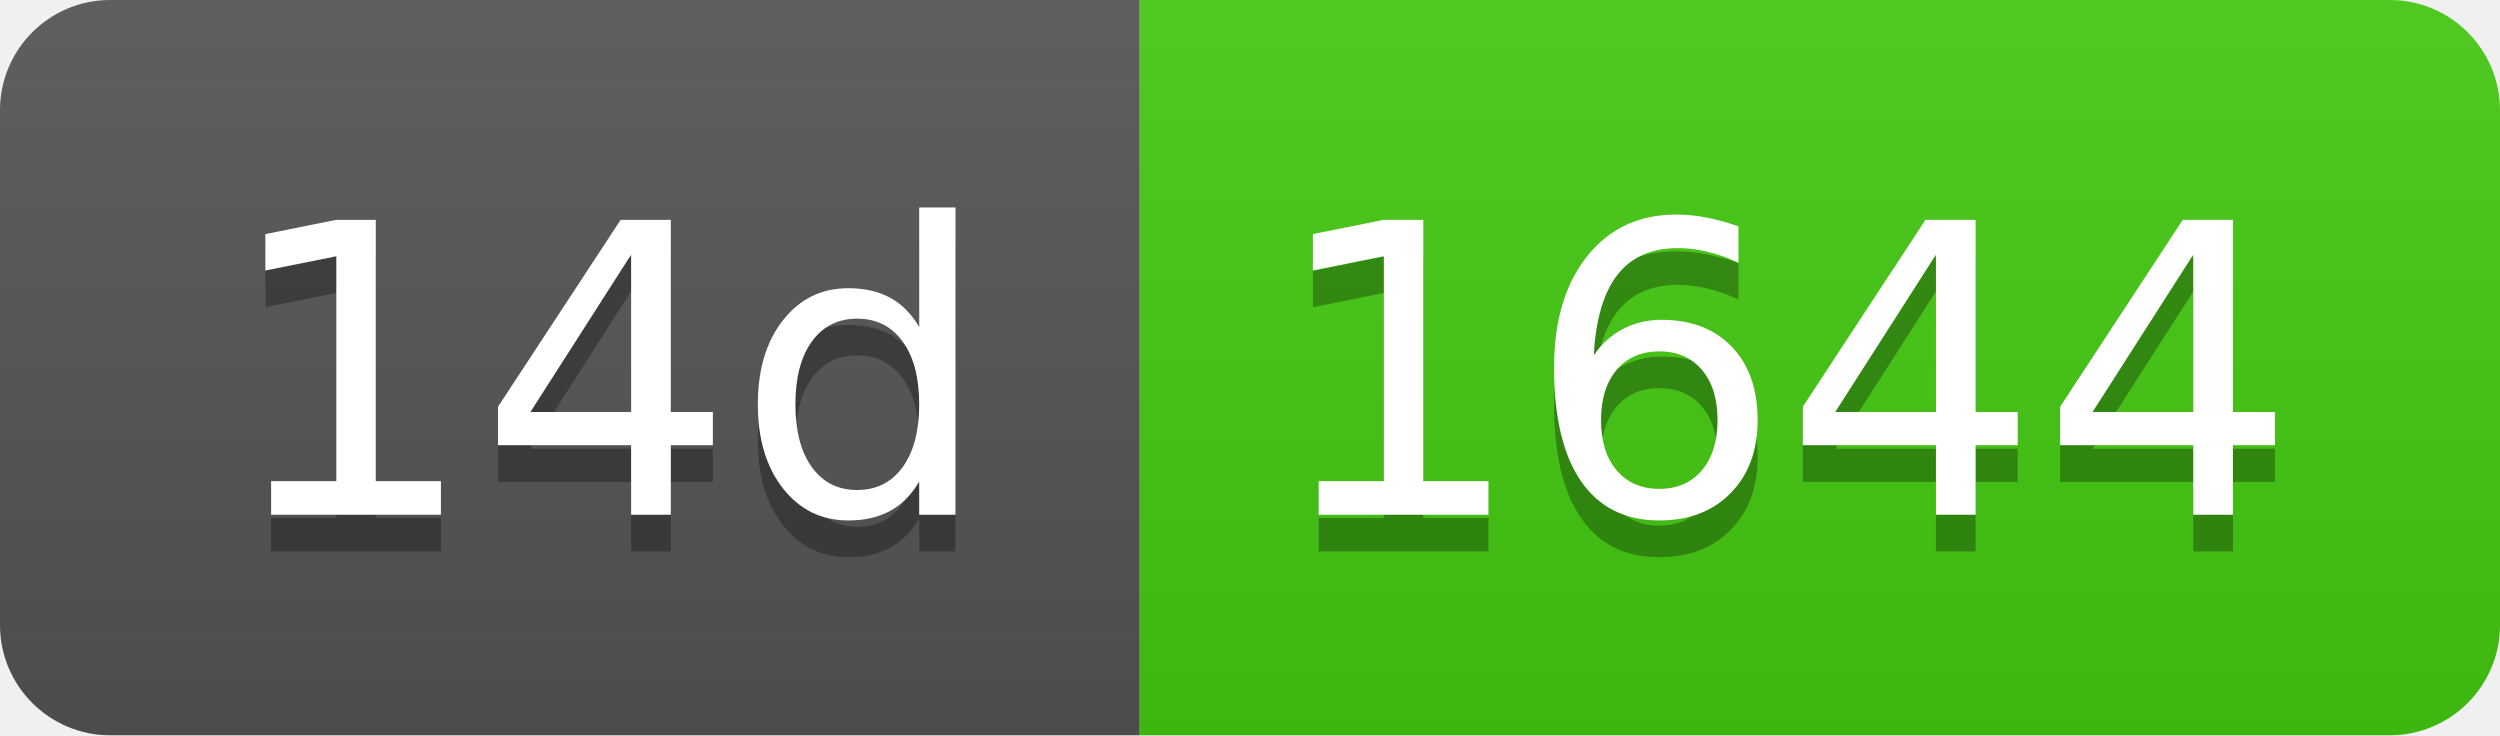
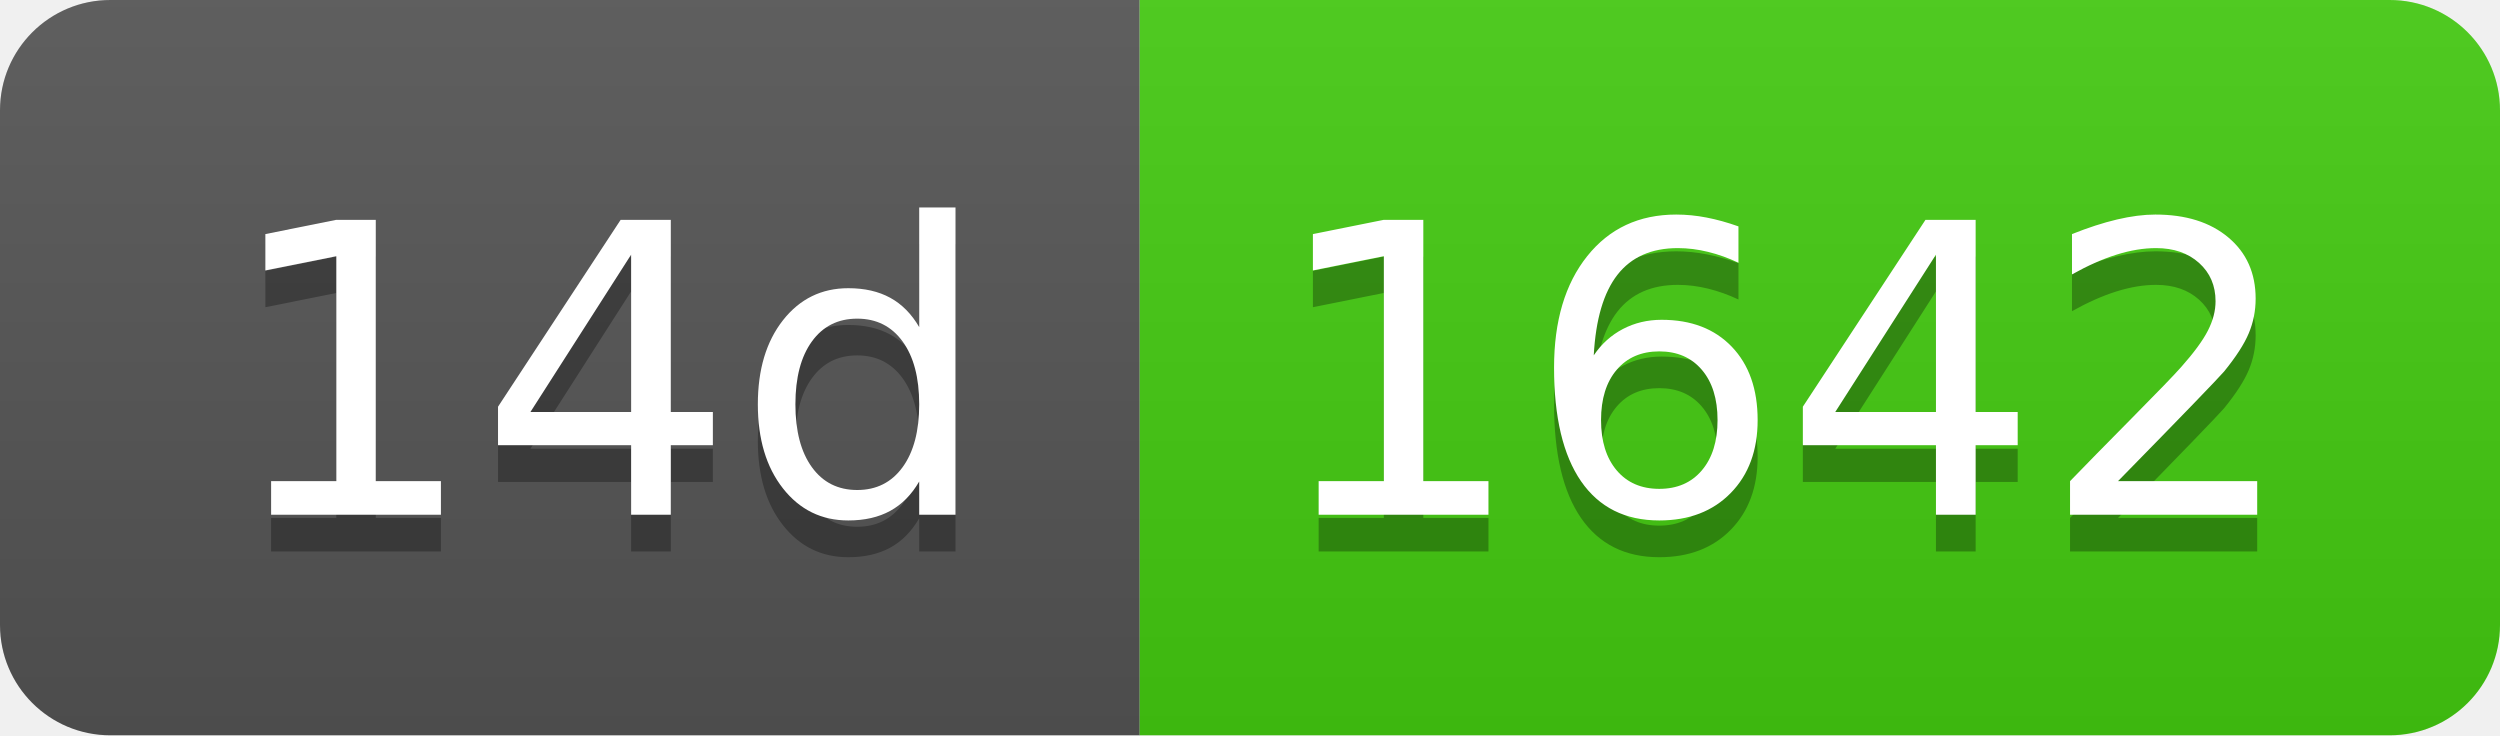
- <svg xmlns="http://www.w3.org/2000/svg" width="68" height="20" role="img" aria-label="14d: 1644">
+ <svg xmlns="http://www.w3.org/2000/svg" width="68" height="20" role="img" aria-label="14d: 1642">
  <linearGradient id="s" x2="0" y2="100%">
    <stop offset="0" stop-color="#bbb" stop-opacity=".1" />
    <stop offset="1" stop-opacity=".1" />
  </linearGradient>
  <clipPath id="r">
    <rect width="68" height="20" rx="3" fill="#fff" />
  </clipPath>
  <g clip-path="url(#r)">
    <rect width="31" height="20" fill="#555" />
    <rect x="31" width="37" height="20" fill="#4c1" />
    <rect width="68" height="20" fill="url(#s)" />
  </g>
  <g fill="#fff" text-anchor="middle" font-family="Verdana,Geneva,DejaVu Sans,sans-serif" text-rendering="geometricPrecision" font-size="110">
    <text aria-hidden="true" x="165" y="150" fill="#010101" fill-opacity=".3" transform="scale(.1)" textLength="210">14d</text>
    <text x="165" y="140" transform="scale(.1)" fill="#fff" textLength="210">14d</text>
-     <text aria-hidden="true" x="485" y="150" fill="#010101" fill-opacity=".3" transform="scale(.1)" textLength="270">1644</text>
-     <text x="485" y="140" transform="scale(.1)" fill="#fff" textLength="270">1644</text>
+     <text aria-hidden="true" x="485" y="150" fill="#010101" fill-opacity=".3" transform="scale(.1)" textLength="270">1642</text>
+     <text x="485" y="140" transform="scale(.1)" fill="#fff" textLength="270">1642</text>
  </g>
</svg>
